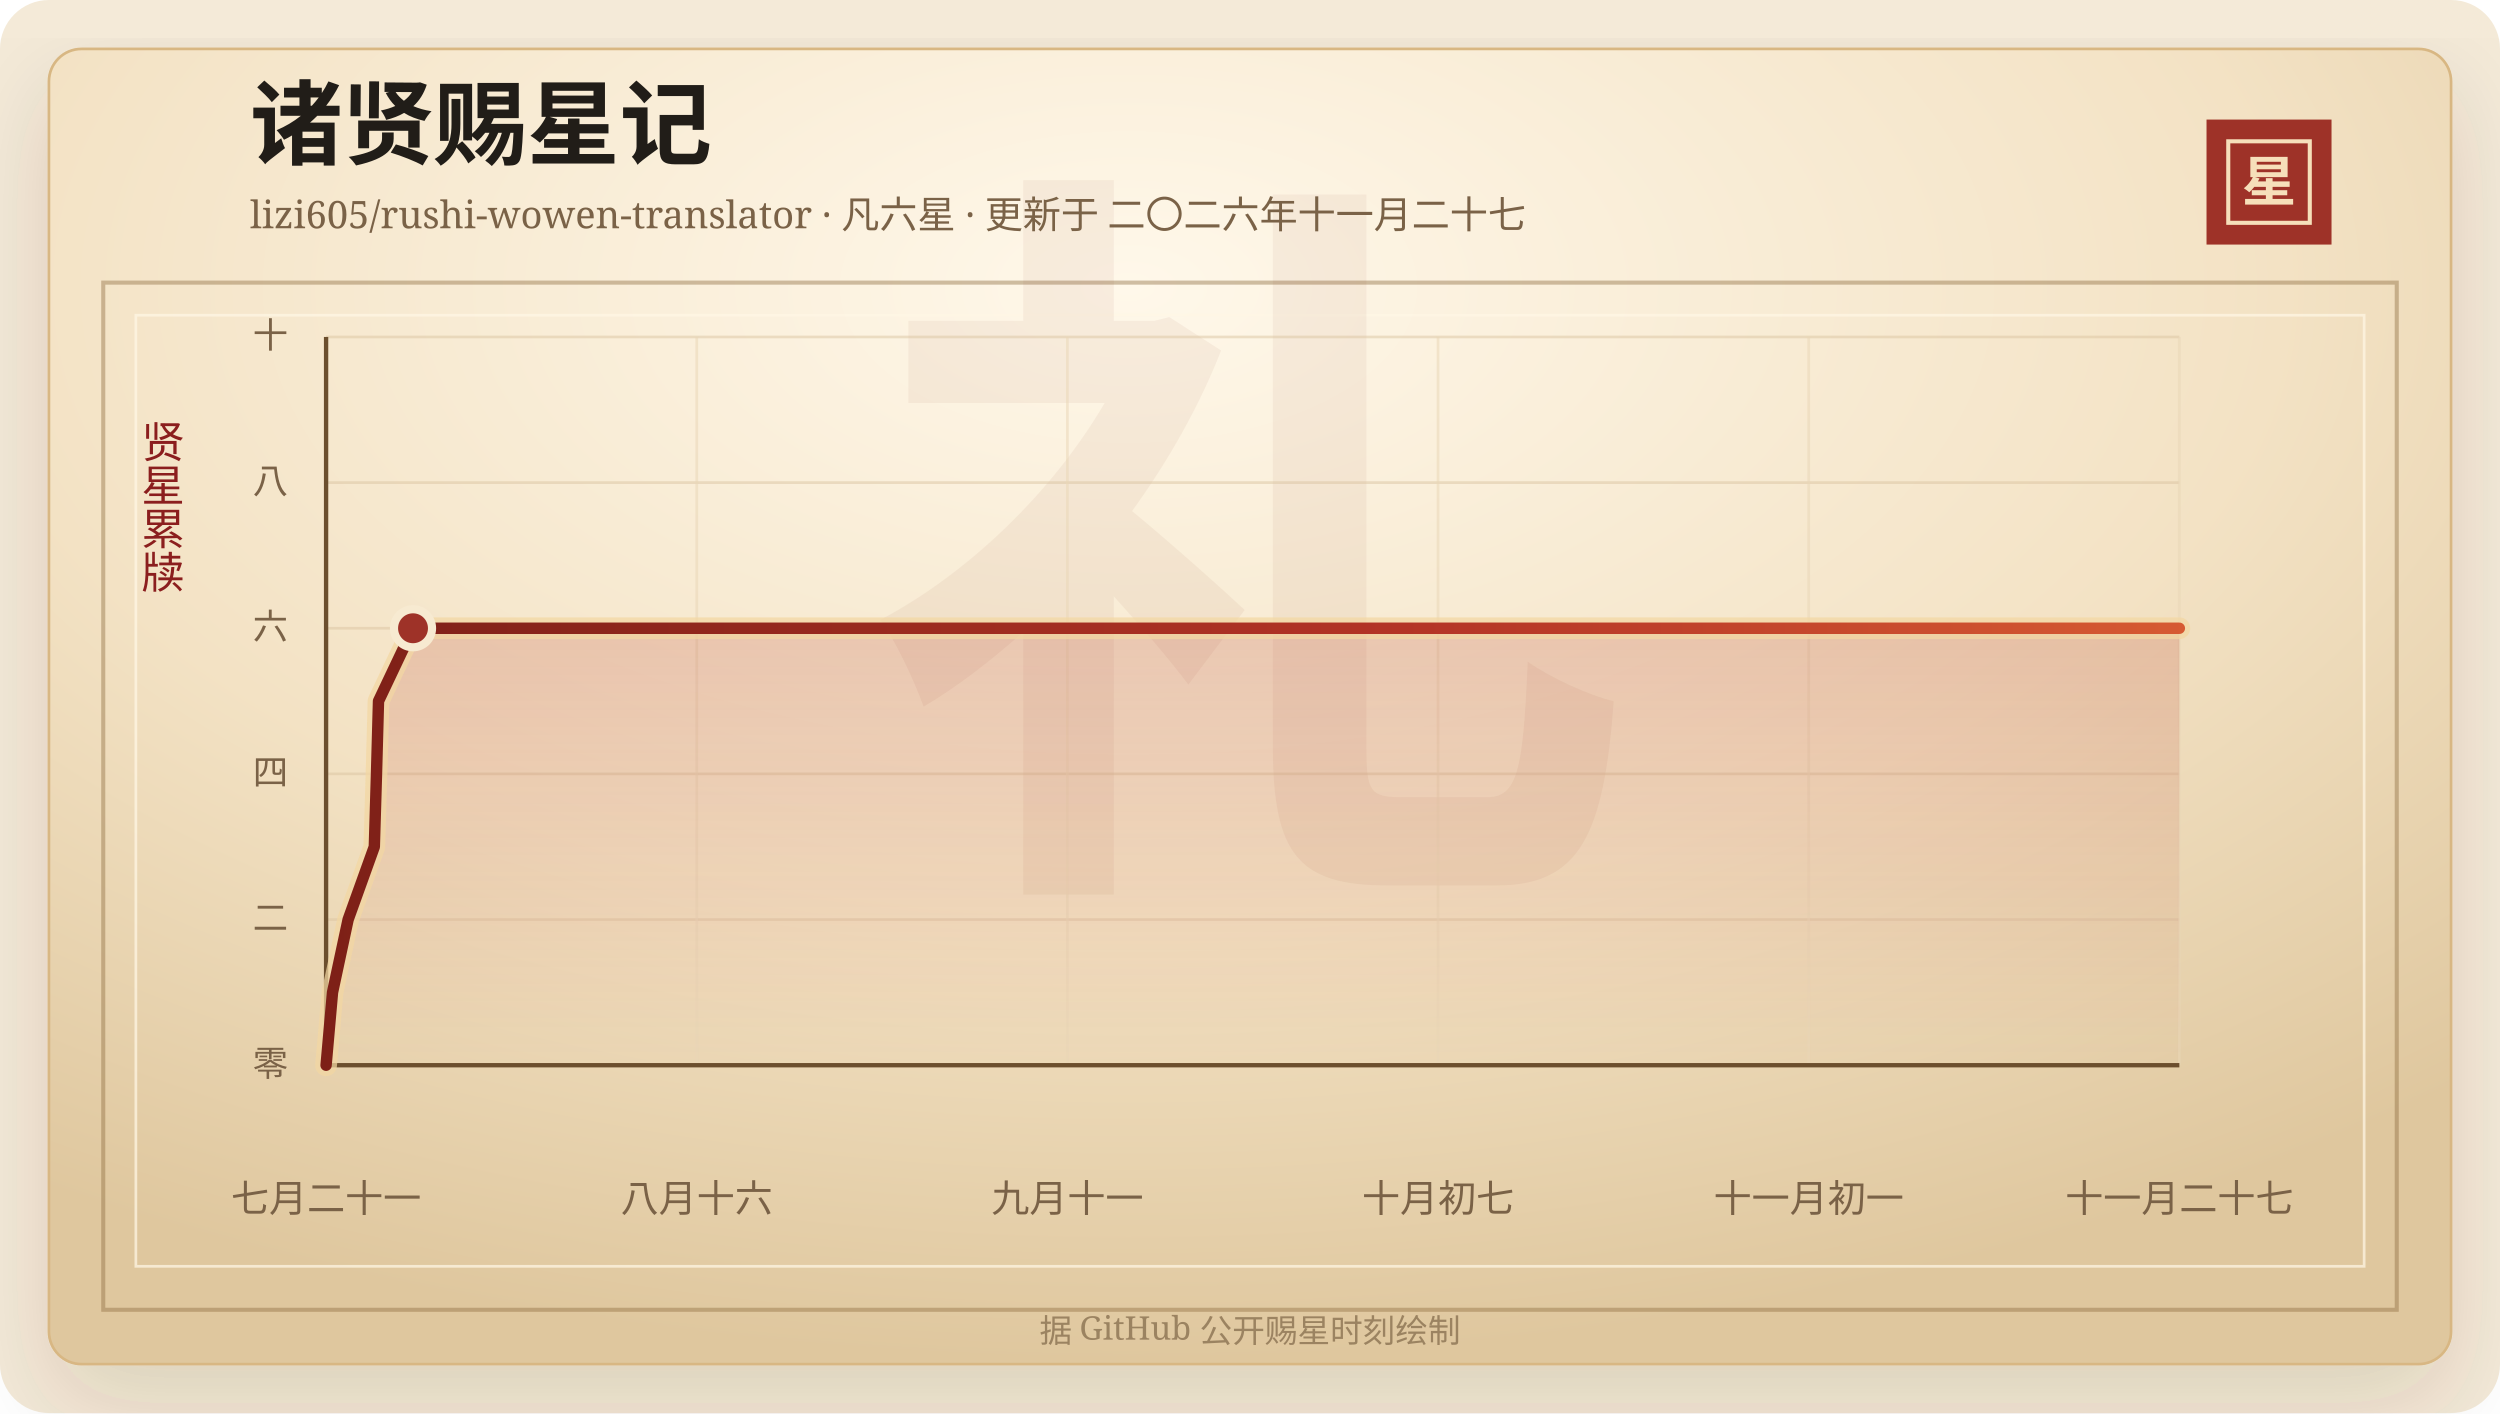
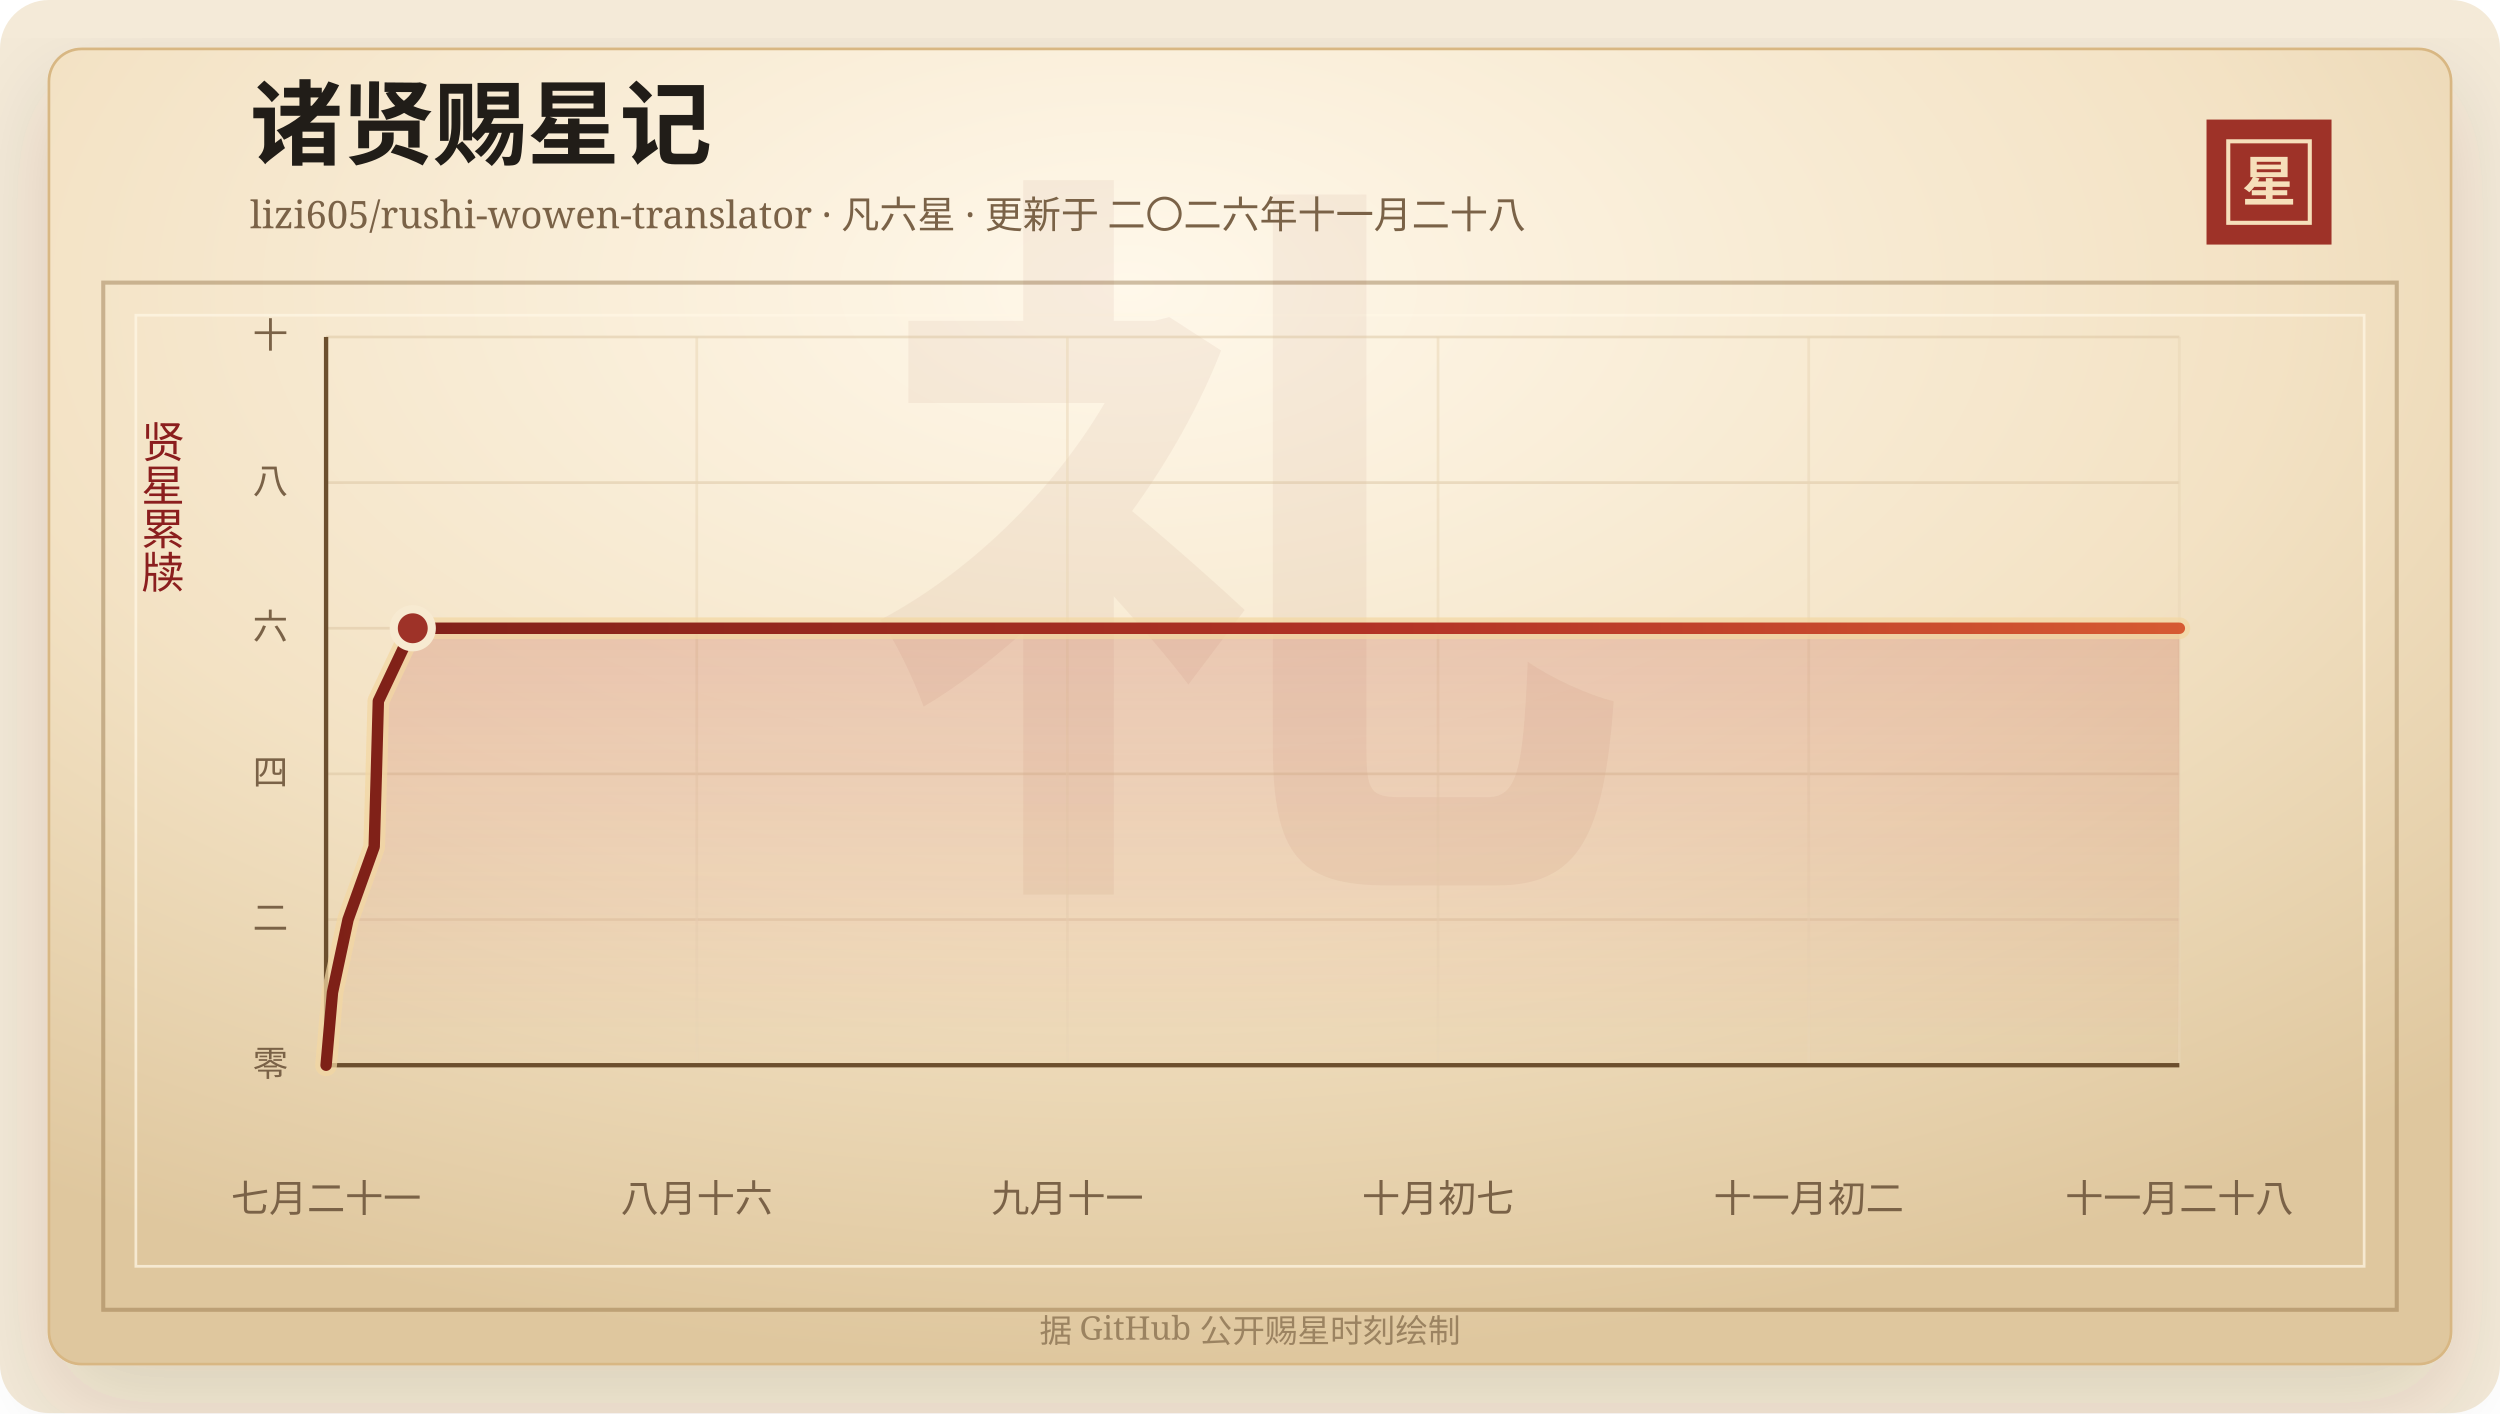
<svg xmlns="http://www.w3.org/2000/svg" width="920" height="520" viewBox="0 0 920 520" role="img" aria-labelledby="title desc">
  <defs>
    <linearGradient id="line" x1="0" x2="1" y1="0" y2="0">
      <stop offset="0%" stop-color="#7d2017" />
      <stop offset="58%" stop-color="#b33426" />
      <stop offset="100%" stop-color="#d65a32" />
    </linearGradient>
    <linearGradient id="area" x1="0" x2="0" y1="0" y2="1">
      <stop offset="0%" stop-color="#b33426" stop-opacity="0.2" />
      <stop offset="100%" stop-color="#b33426" stop-opacity="0" />
    </linearGradient>
    <radialGradient id="paper" cx="45%" cy="18%" r="82%">
      <stop offset="0%" stop-color="#fff8ea" />
      <stop offset="58%" stop-color="#f3e2c4" />
      <stop offset="100%" stop-color="#dfc79e" />
    </radialGradient>
    <filter id="shadow" x="-20%" y="-20%" width="140%" height="140%">
      <feDropShadow dx="0" dy="14" stdDeviation="18" flood-color="#3b2a20" flood-opacity="0.14" />
    </filter>
  </defs>
  <rect width="920" height="520" rx="18" fill="#f4ead8" />
  <rect x="18" y="18" width="884" height="484" rx="12" fill="url(#paper)" stroke="#d8b783" filter="url(#shadow)" />
  <rect x="38" y="104" width="844" height="378" fill="none" stroke="#8c6b3f" stroke-opacity="0.42" stroke-width="1.5" />
  <rect x="50" y="116" width="820" height="350" fill="none" stroke="#fff7e5" stroke-opacity="0.72" />
  <text x="460" y="304" text-anchor="middle" fill="#8c342a" fill-opacity="0.06" font-family="Songti SC, STSong, SimSun, serif" font-size="280" font-weight="700">礼</text>
  <text x="92" y="58" fill="#211d18" font-family="Songti SC, STSong, SimSun, serif" font-size="34" font-weight="700">诸贤赐星记</text>
-   <text x="92" y="84" fill="#7a6247" font-family="Songti SC, STSong, SimSun, serif" font-size="14.0">lizi605/rushi-wowen-translator · 凡六星 · 更新于 二〇二六年十一月二十七</text>
+   <text x="92" y="84" fill="#7a6247" font-family="Songti SC, STSong, SimSun, serif" font-size="14.0">lizi605/rushi-wowen-translator · 凡六星 · 更新于 二〇二六年十一月二十八</text>
  <rect x="812" y="44" width="46" height="46" fill="#9e3228" />
  <rect x="820" y="52" width="30" height="30" fill="none" stroke="#f6dfba" stroke-width="1.5" />
  <text x="835" y="74" text-anchor="middle" fill="#f6dfba" font-family="Songti SC, STSong, SimSun, serif" font-size="20" font-weight="700">星</text>
  <text x="60" y="166" text-anchor="middle" fill="#8b1e1e" font-family="Songti SC, STSong, SimSun, serif" font-size="16" writing-mode="vertical-rl">贤星累牍</text>
  <line x1="120" y1="392.00" x2="802" y2="392.00" stroke="#d9c29e" stroke-opacity="0.48" />
  <text x="106" y="396.00" text-anchor="end" fill="#7a6247" font-family="Songti SC, STSong, SimSun, serif" font-size="13">零</text>
  <line x1="120" y1="338.40" x2="802" y2="338.40" stroke="#d9c29e" stroke-opacity="0.48" />
  <text x="106" y="342.40" text-anchor="end" fill="#7a6247" font-family="Songti SC, STSong, SimSun, serif" font-size="13">二</text>
  <line x1="120" y1="284.80" x2="802" y2="284.80" stroke="#d9c29e" stroke-opacity="0.48" />
  <text x="106" y="288.80" text-anchor="end" fill="#7a6247" font-family="Songti SC, STSong, SimSun, serif" font-size="13">四</text>
  <line x1="120" y1="231.20" x2="802" y2="231.20" stroke="#d9c29e" stroke-opacity="0.48" />
  <text x="106" y="235.20" text-anchor="end" fill="#7a6247" font-family="Songti SC, STSong, SimSun, serif" font-size="13">六</text>
  <line x1="120" y1="177.60" x2="802" y2="177.60" stroke="#d9c29e" stroke-opacity="0.48" />
  <text x="106" y="181.60" text-anchor="end" fill="#7a6247" font-family="Songti SC, STSong, SimSun, serif" font-size="13">八</text>
  <line x1="120" y1="124.00" x2="802" y2="124.00" stroke="#d9c29e" stroke-opacity="0.48" />
  <text x="106" y="128.00" text-anchor="end" fill="#7a6247" font-family="Songti SC, STSong, SimSun, serif" font-size="13">十</text>
  <line x1="120.00" y1="124" x2="120.00" y2="392" stroke="#ead6b7" stroke-opacity="0.54" />
  <text x="120.00" y="446" text-anchor="middle" fill="#7a6247" font-family="Songti SC, STSong, SimSun, serif" font-size="14">七月二十一</text>
  <line x1="256.40" y1="124" x2="256.40" y2="392" stroke="#ead6b7" stroke-opacity="0.54" />
  <text x="256.40" y="446" text-anchor="middle" fill="#7a6247" font-family="Songti SC, STSong, SimSun, serif" font-size="14">八月十六</text>
  <line x1="392.80" y1="124" x2="392.80" y2="392" stroke="#ead6b7" stroke-opacity="0.54" />
  <text x="392.80" y="446" text-anchor="middle" fill="#7a6247" font-family="Songti SC, STSong, SimSun, serif" font-size="14">九月十一</text>
  <line x1="529.20" y1="124" x2="529.20" y2="392" stroke="#ead6b7" stroke-opacity="0.54" />
  <text x="529.20" y="446" text-anchor="middle" fill="#7a6247" font-family="Songti SC, STSong, SimSun, serif" font-size="14">十月初七</text>
  <line x1="665.60" y1="124" x2="665.60" y2="392" stroke="#ead6b7" stroke-opacity="0.54" />
-   <text x="665.60" y="446" text-anchor="middle" fill="#7a6247" font-family="Songti SC, STSong, SimSun, serif" font-size="14">十一月初一</text>
+   <text x="665.60" y="446" text-anchor="middle" fill="#7a6247" font-family="Songti SC, STSong, SimSun, serif" font-size="14">十一月初二</text>
  <line x1="802.00" y1="124" x2="802.00" y2="392" stroke="#ead6b7" stroke-opacity="0.54" />
-   <text x="802.00" y="446" text-anchor="middle" fill="#7a6247" font-family="Songti SC, STSong, SimSun, serif" font-size="14">十一月二十七</text>
+   <text x="802.00" y="446" text-anchor="middle" fill="#7a6247" font-family="Songti SC, STSong, SimSun, serif" font-size="14">十一月二十八</text>
  <line x1="120" y1="392" x2="802" y2="392" stroke="#6c4f2e" stroke-width="1.6" />
  <line x1="120" y1="124" x2="120" y2="392" stroke="#6c4f2e" stroke-width="1.6" />
-   <polygon points="120.00,392.00 120.00,392.00 122.37,365.20 128.11,338.40 137.75,311.60 138.55,284.80 139.29,258.00 151.99,231.20 802.00,231.20 802.00,392.00" fill="url(#area)" />
-   <polyline points="120.00,392.00 122.37,365.20 128.11,338.40 137.75,311.60 138.55,284.80 139.29,258.00 151.99,231.20 802.00,231.20" fill="none" stroke="#f3d7a2" stroke-width="8" stroke-linecap="round" stroke-linejoin="round" opacity="0.72" />
-   <polyline points="120.00,392.00 122.37,365.20 128.11,338.40 137.75,311.60 138.55,284.80 139.29,258.00 151.99,231.20 802.00,231.20" fill="none" stroke="url(#line)" stroke-width="4.2" stroke-linecap="round" stroke-linejoin="round" />
-   <circle cx="151.99" cy="231.20" r="7" fill="#9e3228" stroke="#f7ead1" stroke-width="3" />
+   <polygon points="120.00,392.00 120.00,392.00 122.36,365.20 128.08,338.40 137.70,311.60 138.49,284.80 139.23,258.00 151.90,231.20 802.00,231.20 802.00,392.00" fill="url(#area)" />
+   <polyline points="120.00,392.00 122.36,365.20 128.08,338.40 137.70,311.60 138.49,284.80 139.23,258.00 151.90,231.20 802.00,231.20" fill="none" stroke="#f3d7a2" stroke-width="8" stroke-linecap="round" stroke-linejoin="round" opacity="0.72" />
+   <polyline points="120.00,392.00 122.36,365.20 128.08,338.40 137.70,311.60 138.49,284.80 139.23,258.00 151.90,231.20 802.00,231.20" fill="none" stroke="url(#line)" stroke-width="4.2" stroke-linecap="round" stroke-linejoin="round" />
+   <circle cx="151.90" cy="231.20" r="7" fill="#9e3228" stroke="#f7ead1" stroke-width="3" />
  <text x="460" y="494" text-anchor="middle" fill="#9b8361" font-family="Songti SC, STSong, SimSun, serif" font-size="12">据 GitHub 公开赐星时刻绘制</text>
</svg>
